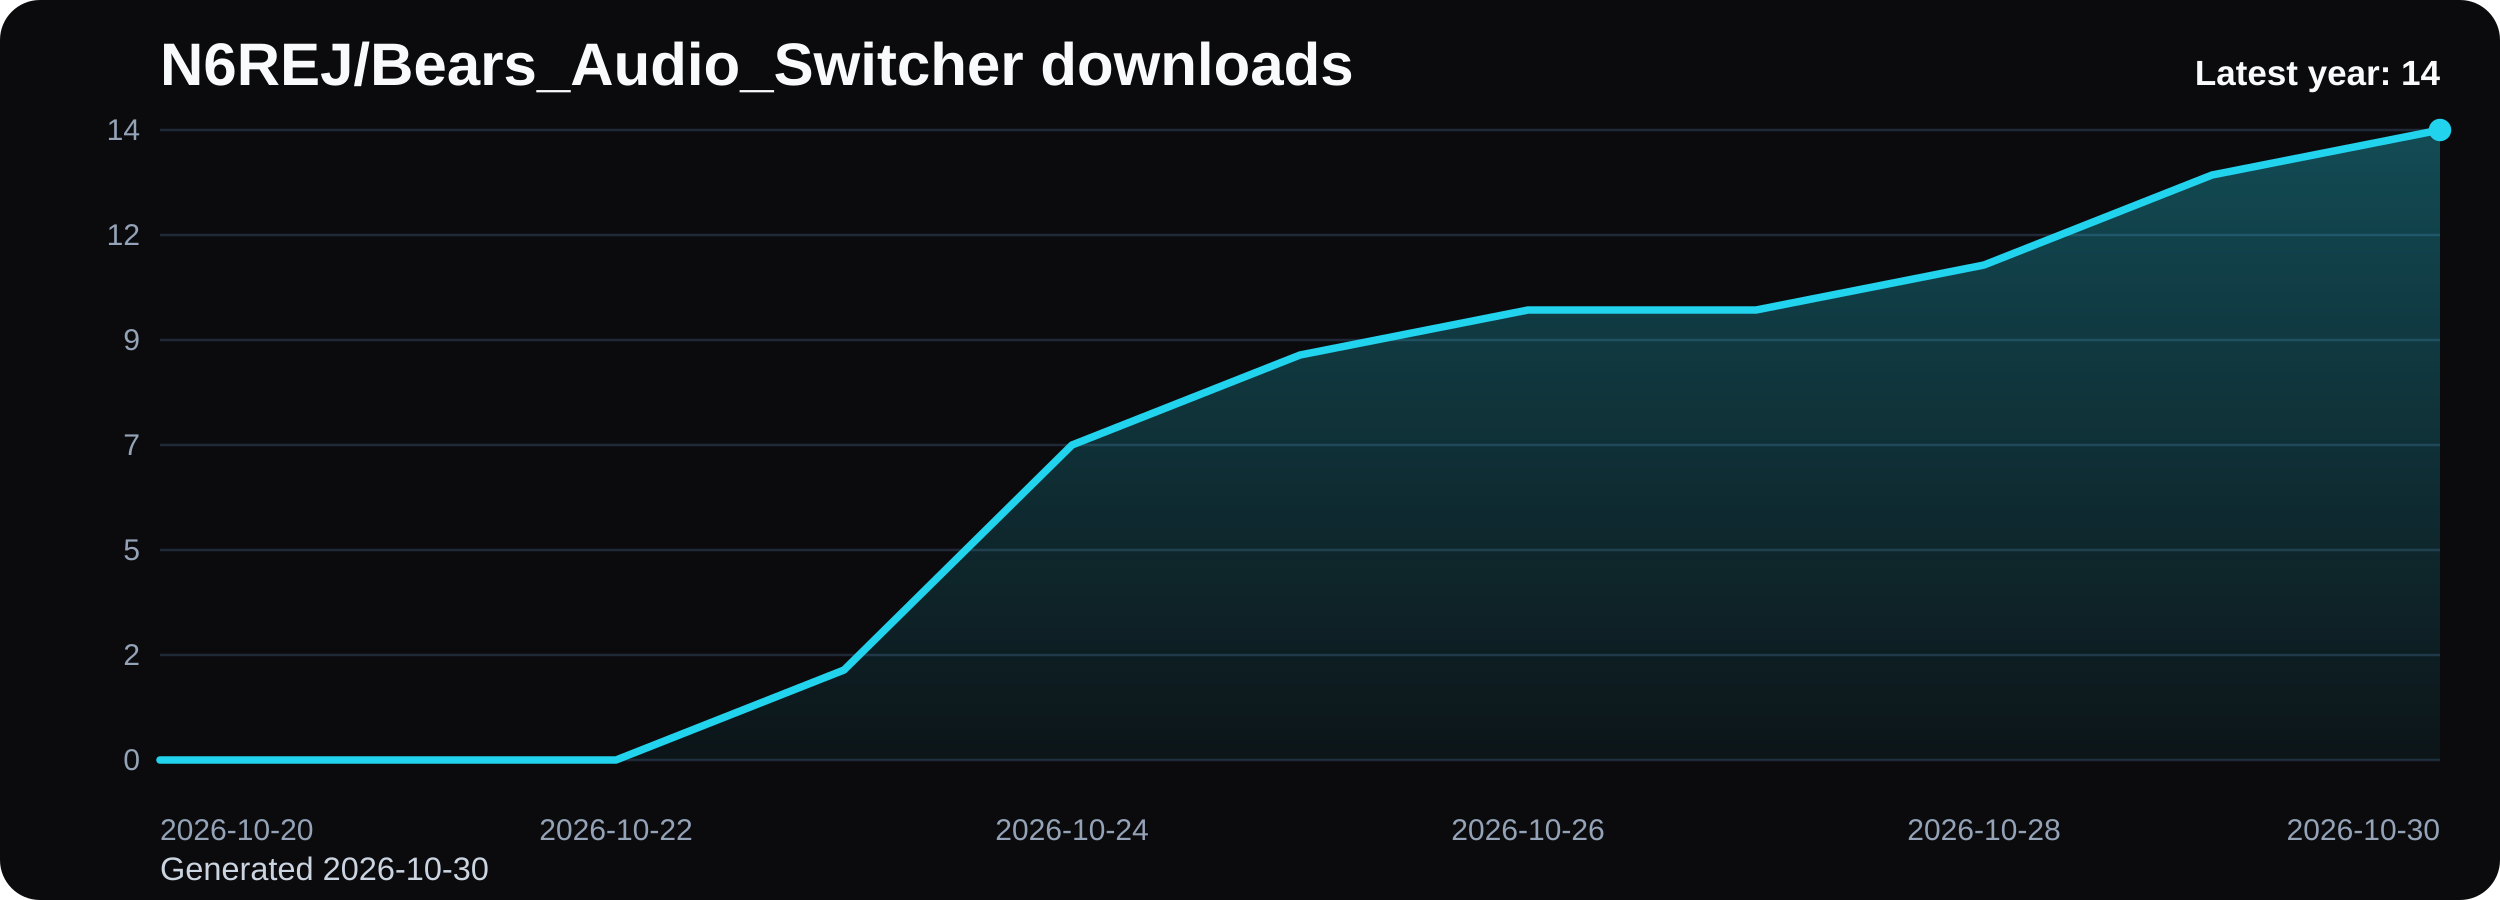
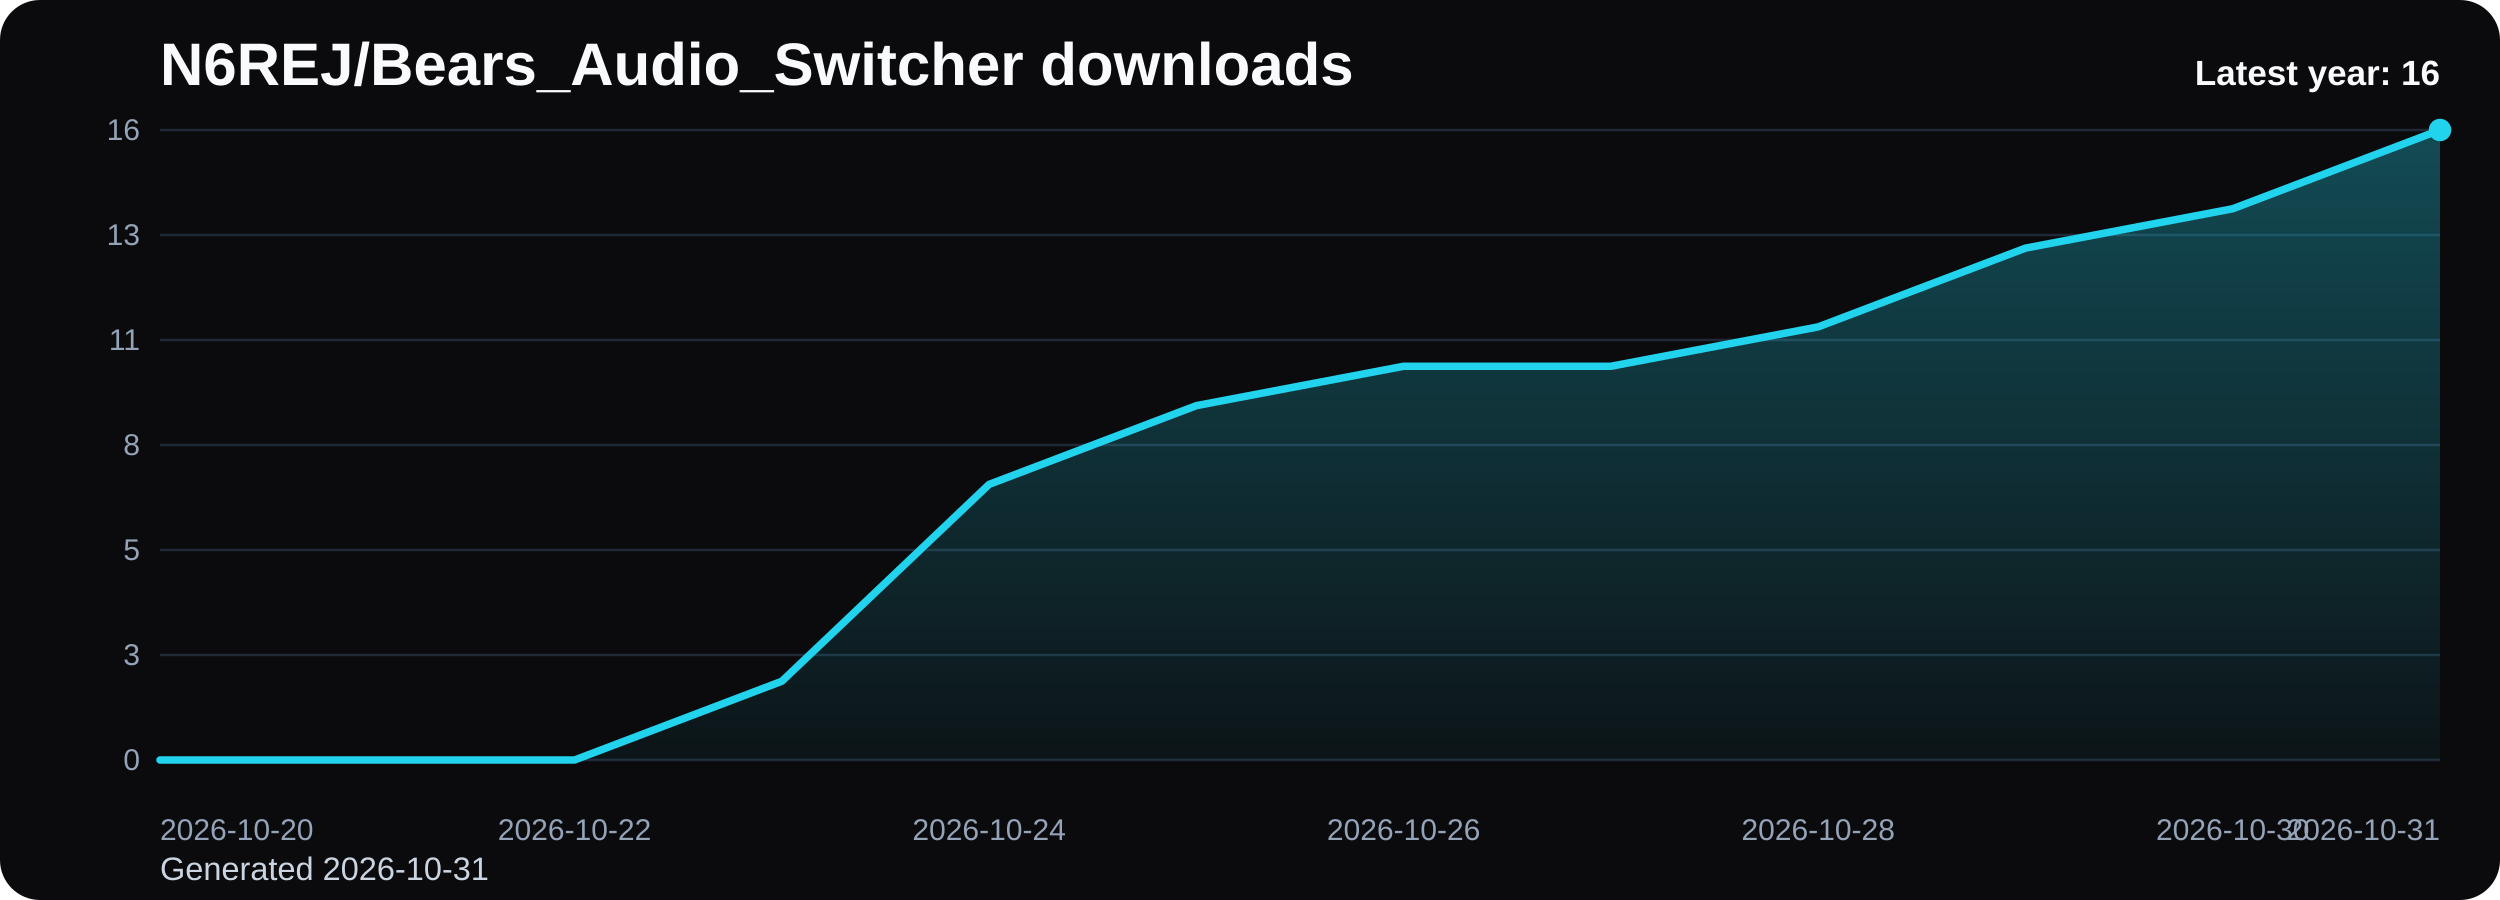
<svg xmlns="http://www.w3.org/2000/svg" viewBox="0 0 1000 360" role="img" aria-label="N6REJ/Bears_Audio_Switcher downloads chart">
  <defs>
    <linearGradient id="fill-yearly-black" x1="0" y1="0" x2="0" y2="1">
      <stop offset="0%" stop-color="#22d3ee" stop-opacity="0.32" />
      <stop offset="100%" stop-color="#22d3ee" stop-opacity="0.05" />
    </linearGradient>
    <style>
      .bg { fill: #0b0b0d; }
      .title { font: 700 24px Arial, sans-serif; fill: #f8fafc; }
      .sub { font: 400 13px Arial, sans-serif; fill: #cbd5e1; }
      .grid { stroke: #1f2937; stroke-width: 1; }
      .axis { font: 400 12px Arial, sans-serif; fill: #94a3b8; }
      .line { fill: none; stroke: #22d3ee; stroke-width: 3; stroke-linecap: round; stroke-linejoin: round; }
      .dot { fill: #22d3ee; }
      .value { font: 600 11px Arial, sans-serif; fill: #cbd5e1; }
      .latest { font: 700 14px Arial, sans-serif; fill: #f8fafc; }
    </style>
  </defs>
  <rect class="bg" x="0" y="0" width="1000" height="360" rx="16" />
  <text class="title" x="64" y="34">N6REJ/Bears_Audio_Switcher downloads</text>
-   <text class="sub" x="64" y="352">Generated 2026-10-30</text>
+   <text class="sub" x="64" y="352">Generated 2026-10-31</text>
  <line x1="64" y1="52.00" x2="976" y2="52.00" class="grid" />
-   <text x="56" y="56.00" text-anchor="end" class="axis">14</text>
+   <text x="56" y="56.00" text-anchor="end" class="axis">16</text>
  <line x1="64" y1="94.00" x2="976" y2="94.00" class="grid" />
-   <text x="56" y="98.00" text-anchor="end" class="axis">12</text>
+   <text x="56" y="98.00" text-anchor="end" class="axis">13</text>
  <line x1="64" y1="136.00" x2="976" y2="136.00" class="grid" />
-   <text x="56" y="140.00" text-anchor="end" class="axis">9</text>
+   <text x="56" y="140.00" text-anchor="end" class="axis">11</text>
  <line x1="64" y1="178.00" x2="976" y2="178.00" class="grid" />
-   <text x="56" y="182.00" text-anchor="end" class="axis">7</text>
+   <text x="56" y="182.00" text-anchor="end" class="axis">8</text>
  <line x1="64" y1="220.00" x2="976" y2="220.00" class="grid" />
  <text x="56" y="224.00" text-anchor="end" class="axis">5</text>
  <line x1="64" y1="262.00" x2="976" y2="262.00" class="grid" />
-   <text x="56" y="266.00" text-anchor="end" class="axis">2</text>
+   <text x="56" y="266.00" text-anchor="end" class="axis">3</text>
  <line x1="64" y1="304.00" x2="976" y2="304.00" class="grid" />
  <text x="56" y="308.00" text-anchor="end" class="axis">0</text>
-   <path d="M 64.00 304 L 64.00 304.00 L 155.20 304.00 L 246.40 304.00 L 337.60 268.00 L 428.80 178.00 L 520.00 142.00 L 611.20 124.00 L 702.40 124.00 L 793.60 106.00 L 884.80 70.00 L 976.00 52.00 L 976.00 304 Z" fill="url(#fill-yearly-black)" />
-   <polyline class="line" points="64.00,304.00 155.20,304.00 246.40,304.00 337.60,268.00 428.80,178.00 520.00,142.00 611.20,124.00 702.40,124.00 793.60,106.00 884.80,70.00 976.00,52.00" />
+   <path d="M 64.00 304 L 64.00 304.00 L 146.91 304.00 L 229.82 304.00 L 312.73 272.50 L 395.64 193.75 L 478.55 162.25 L 561.45 146.50 L 644.36 146.50 L 727.27 130.75 L 810.18 99.25 L 893.09 83.50 L 976.00 52.00 L 976.00 304 Z" fill="url(#fill-yearly-black)" />
+   <polyline class="line" points="64.00,304.00 146.91,304.00 229.82,304.00 312.73,272.50 395.64,193.75 478.55,162.25 561.45,146.50 644.36,146.50 727.27,130.75 810.18,99.25 893.09,83.50 976.00,52.00" />
  <circle class="dot" cx="976.00" cy="52.00" r="4.5" />
  <text class="axis" x="64.00" y="336" text-anchor="start">2026-10-20</text>
-   <text class="axis" x="246.40" y="336" text-anchor="middle">2026-10-22</text>
-   <text class="axis" x="428.80" y="336" text-anchor="middle">2026-10-24</text>
-   <text class="axis" x="611.20" y="336" text-anchor="middle">2026-10-26</text>
-   <text class="axis" x="793.60" y="336" text-anchor="middle">2026-10-28</text>
-   <text class="axis" x="976.00" y="336" text-anchor="end">2026-10-30</text>
-   <text class="latest" x="976" y="34" text-anchor="end">Latest year: 14</text>
+   <text class="axis" x="229.82" y="336" text-anchor="middle">2026-10-22</text>
+   <text class="axis" x="395.64" y="336" text-anchor="middle">2026-10-24</text>
+   <text class="axis" x="561.45" y="336" text-anchor="middle">2026-10-26</text>
+   <text class="axis" x="727.27" y="336" text-anchor="middle">2026-10-28</text>
+   <text class="axis" x="893.09" y="336" text-anchor="middle">2026-10-30</text>
+   <text class="axis" x="976.00" y="336" text-anchor="end">2026-10-31</text>
+   <text class="latest" x="976" y="34" text-anchor="end">Latest year: 16</text>
</svg>
